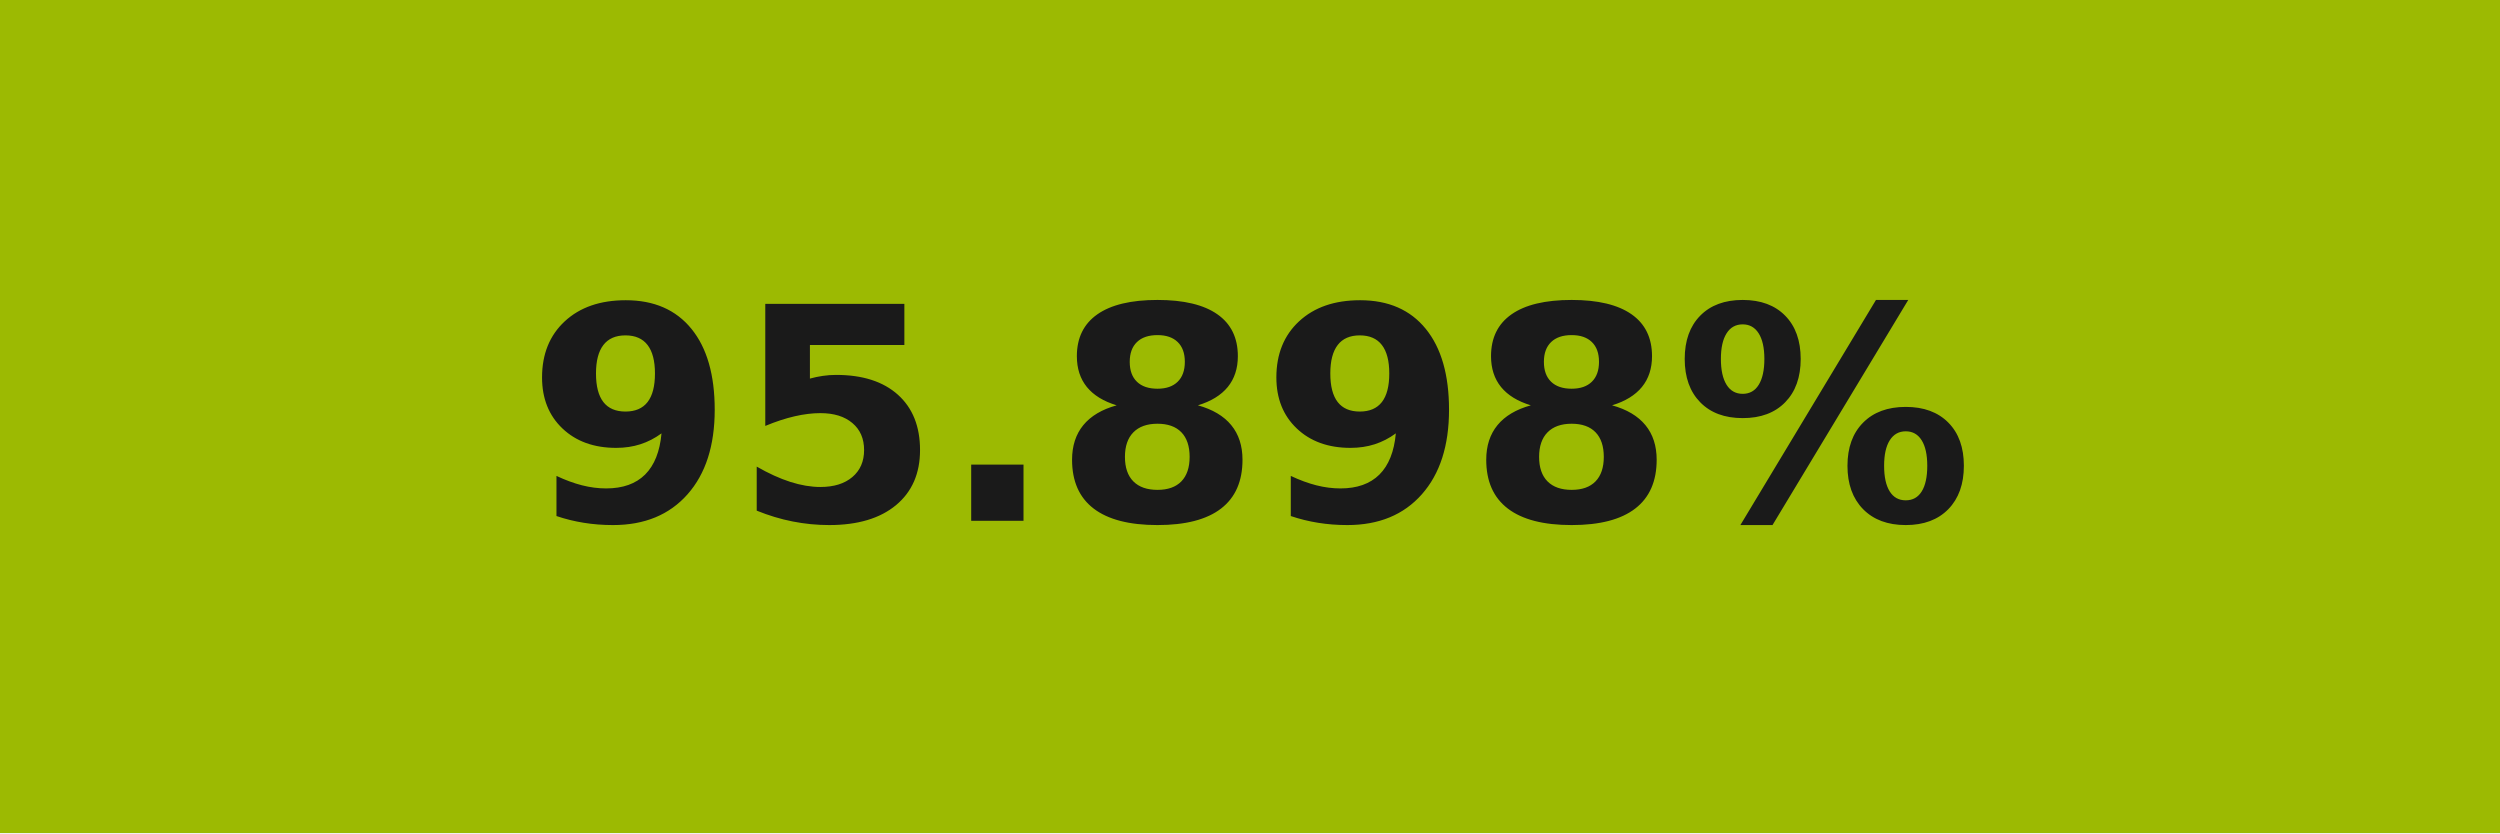
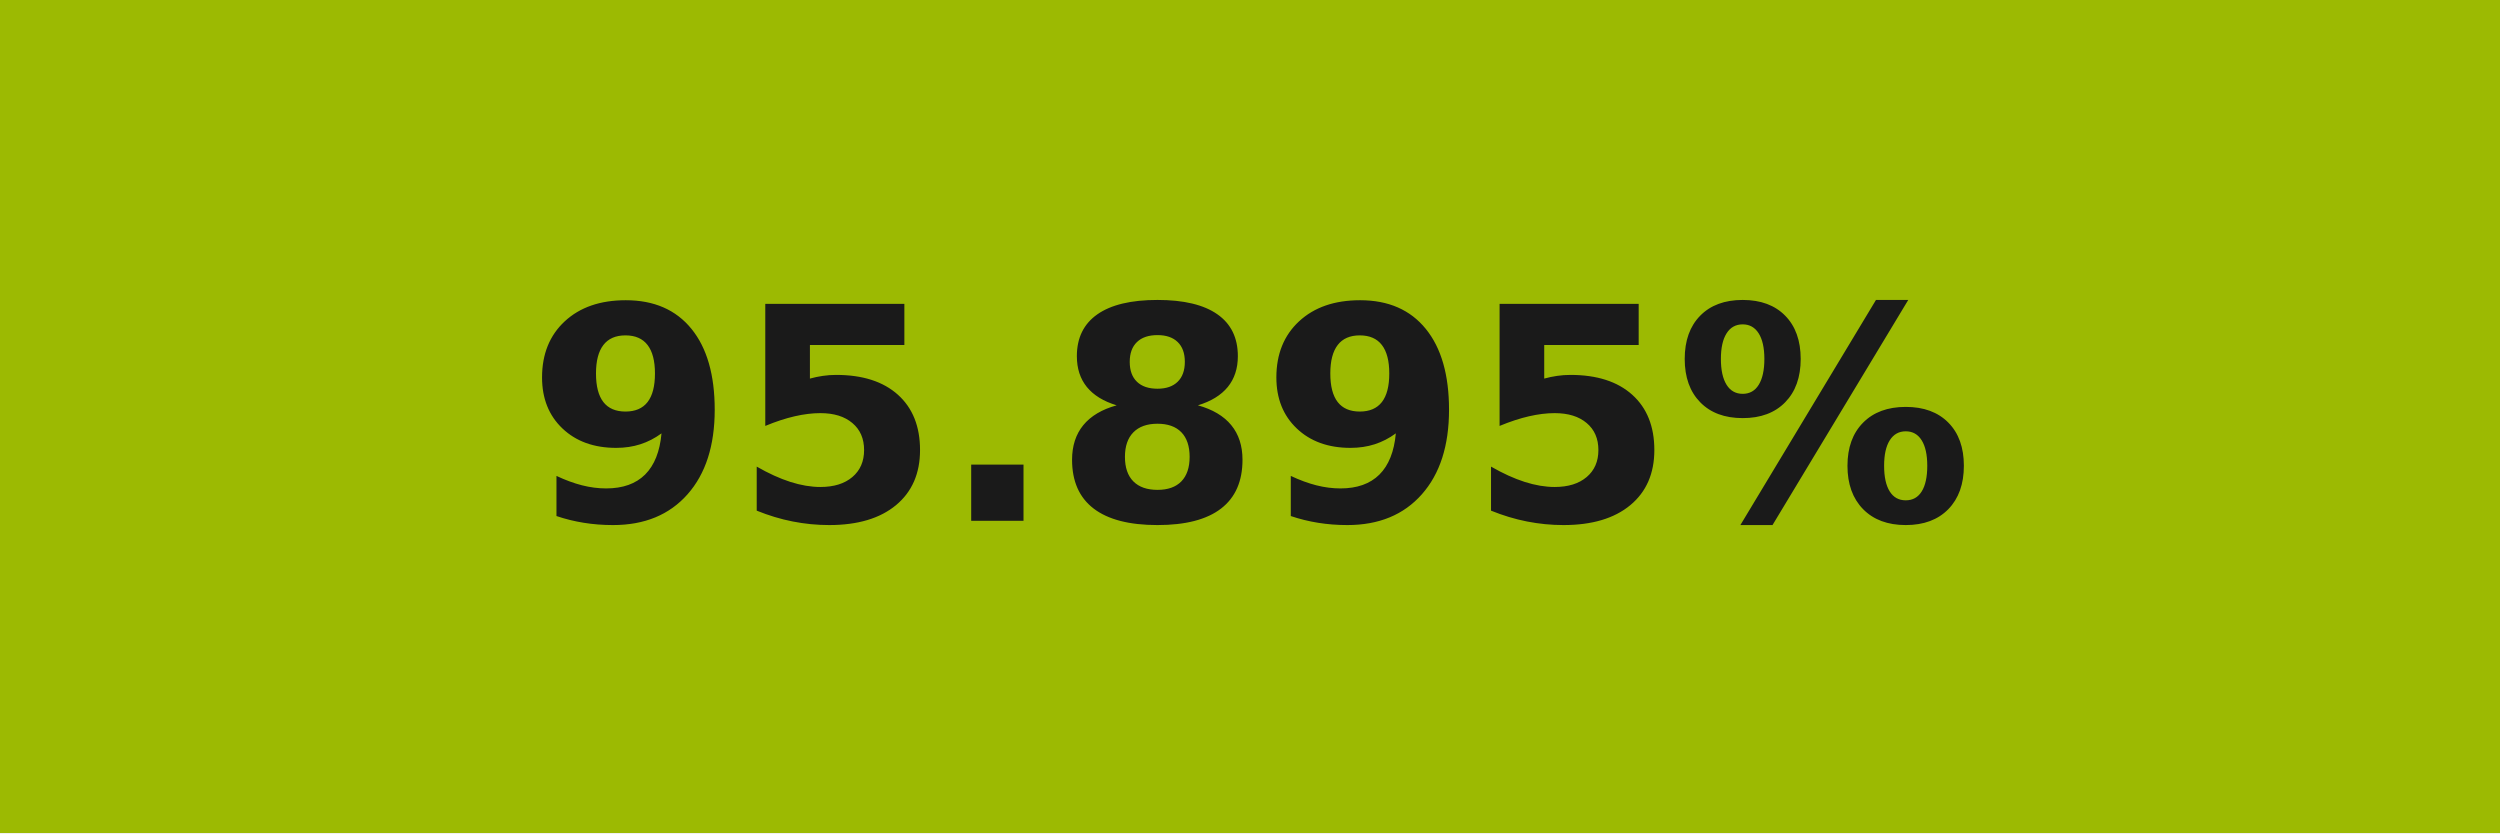
- <svg xmlns="http://www.w3.org/2000/svg" width="84" height="28" role="img" aria-label="95.898%">
+ <svg xmlns="http://www.w3.org/2000/svg" width="84" height="28" role="img" aria-label="95.895%">
  <g shape-rendering="crispEdges">
    <rect width="84" height="28" fill="#9cba02" />
  </g>
  <g fill="#fff" text-anchor="middle" font-family="Verdana,Geneva,DejaVu Sans,sans-serif" text-rendering="geometricPrecision" font-size="100">
-     <text transform="scale(.1)" x="420" y="175" textLength="597.5" fill="#1a1a1a" font-weight="bold">95.898%</text>
+     <text transform="scale(.1)" x="420" y="175" textLength="597.5" fill="#1a1a1a" font-weight="bold">95.895%</text>
  </g>
</svg>
